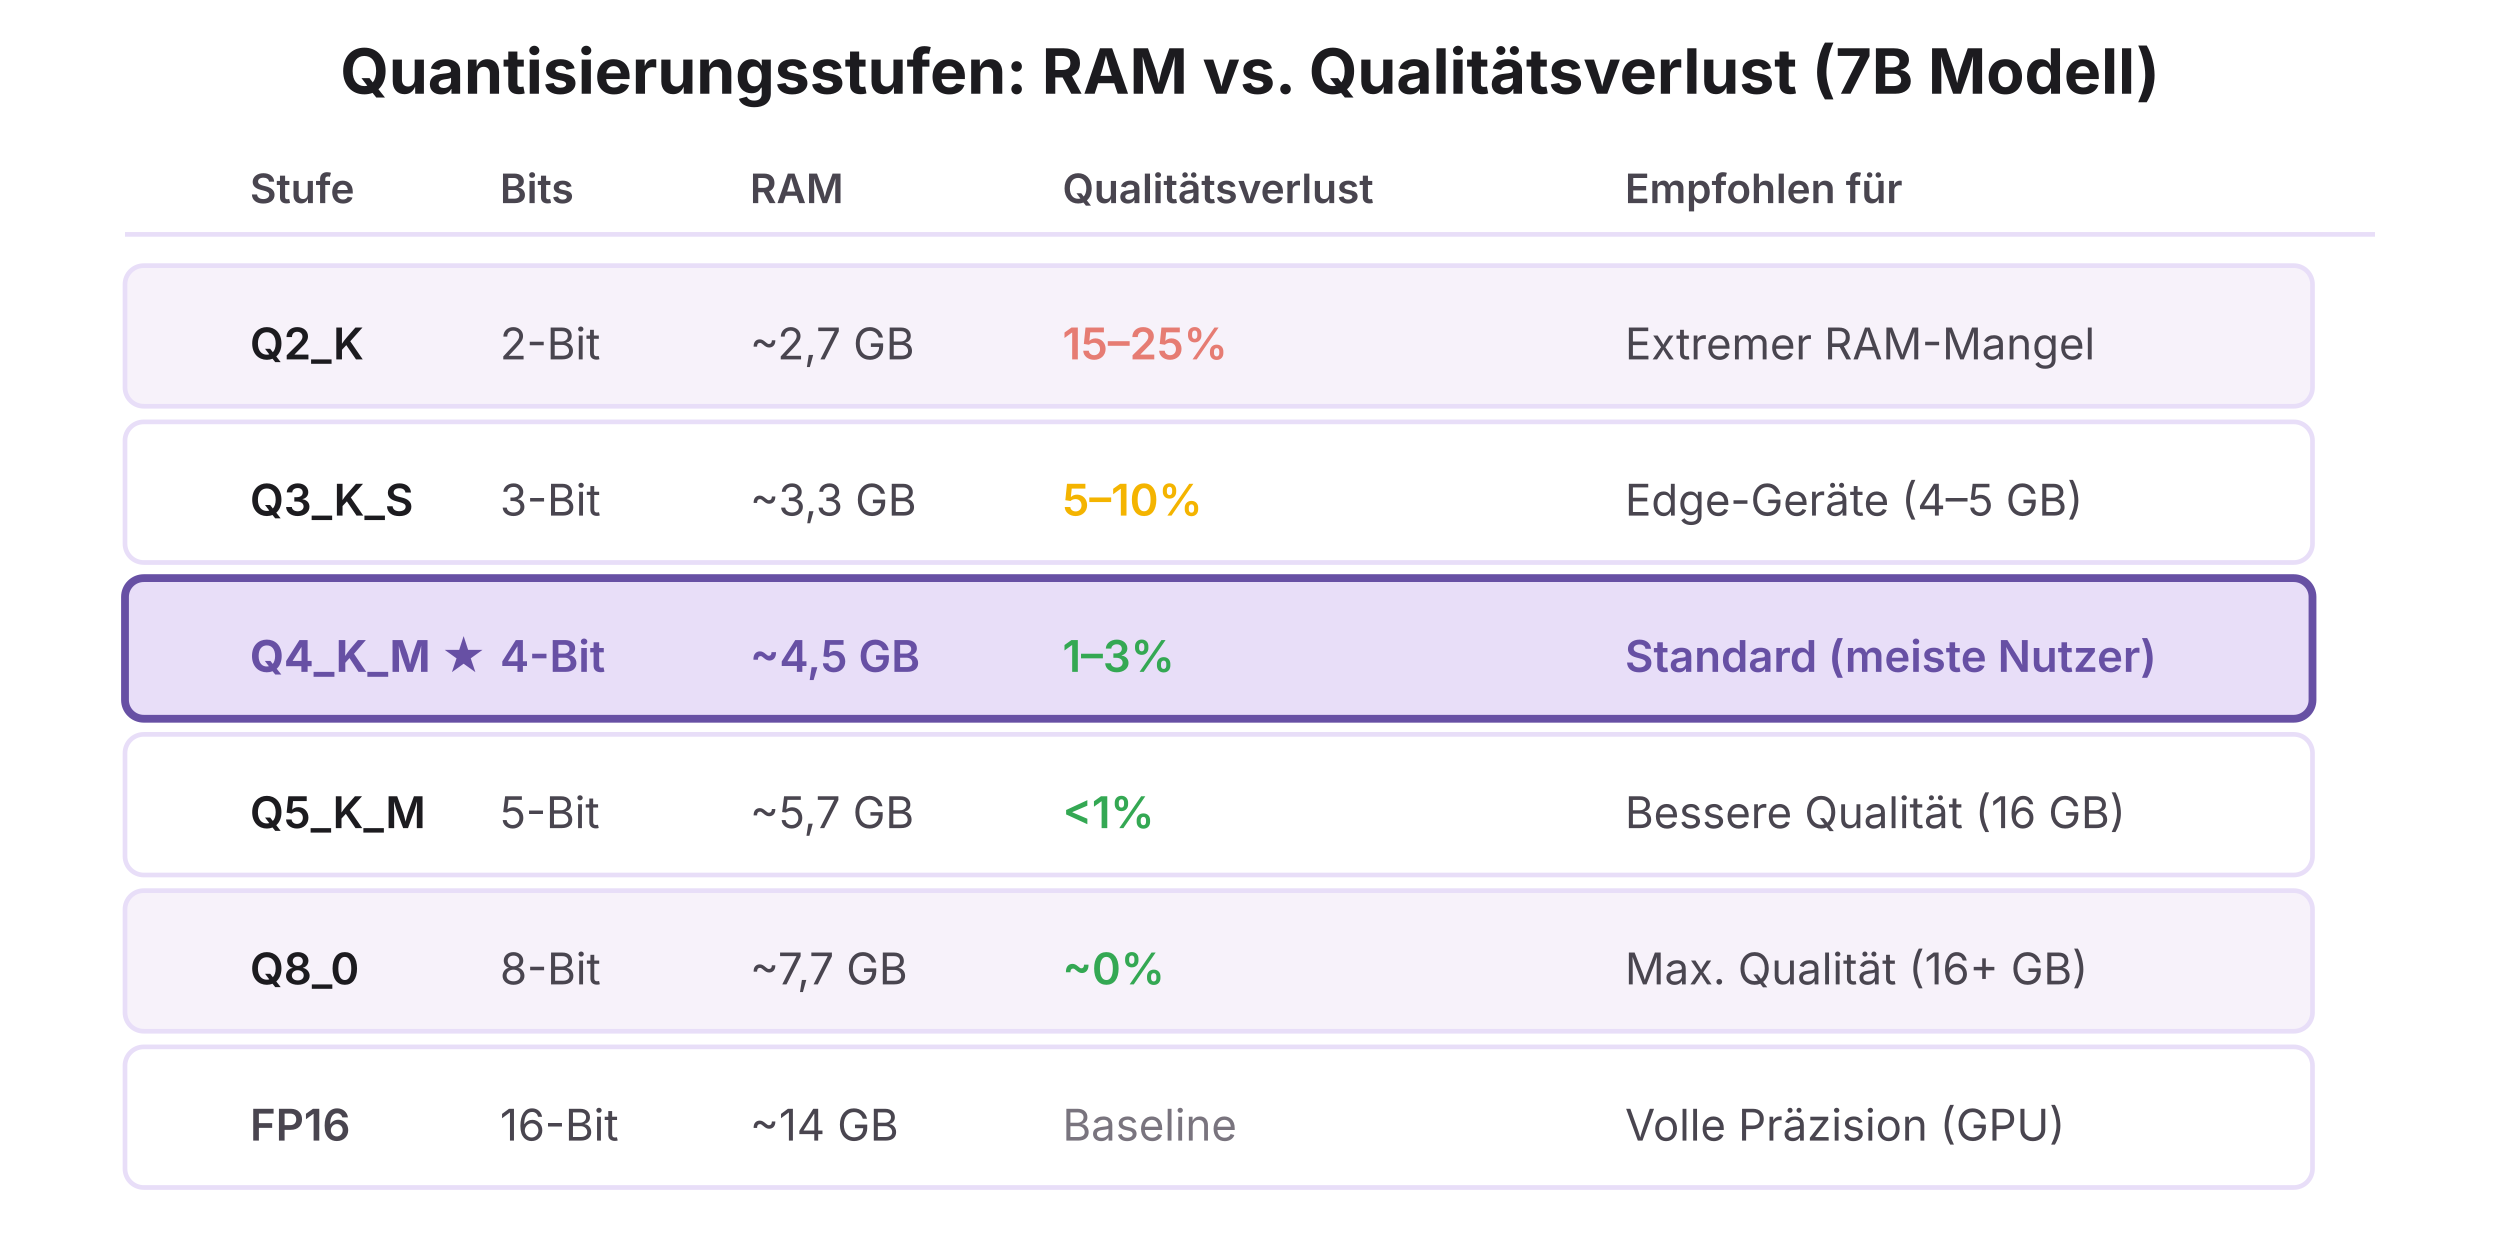
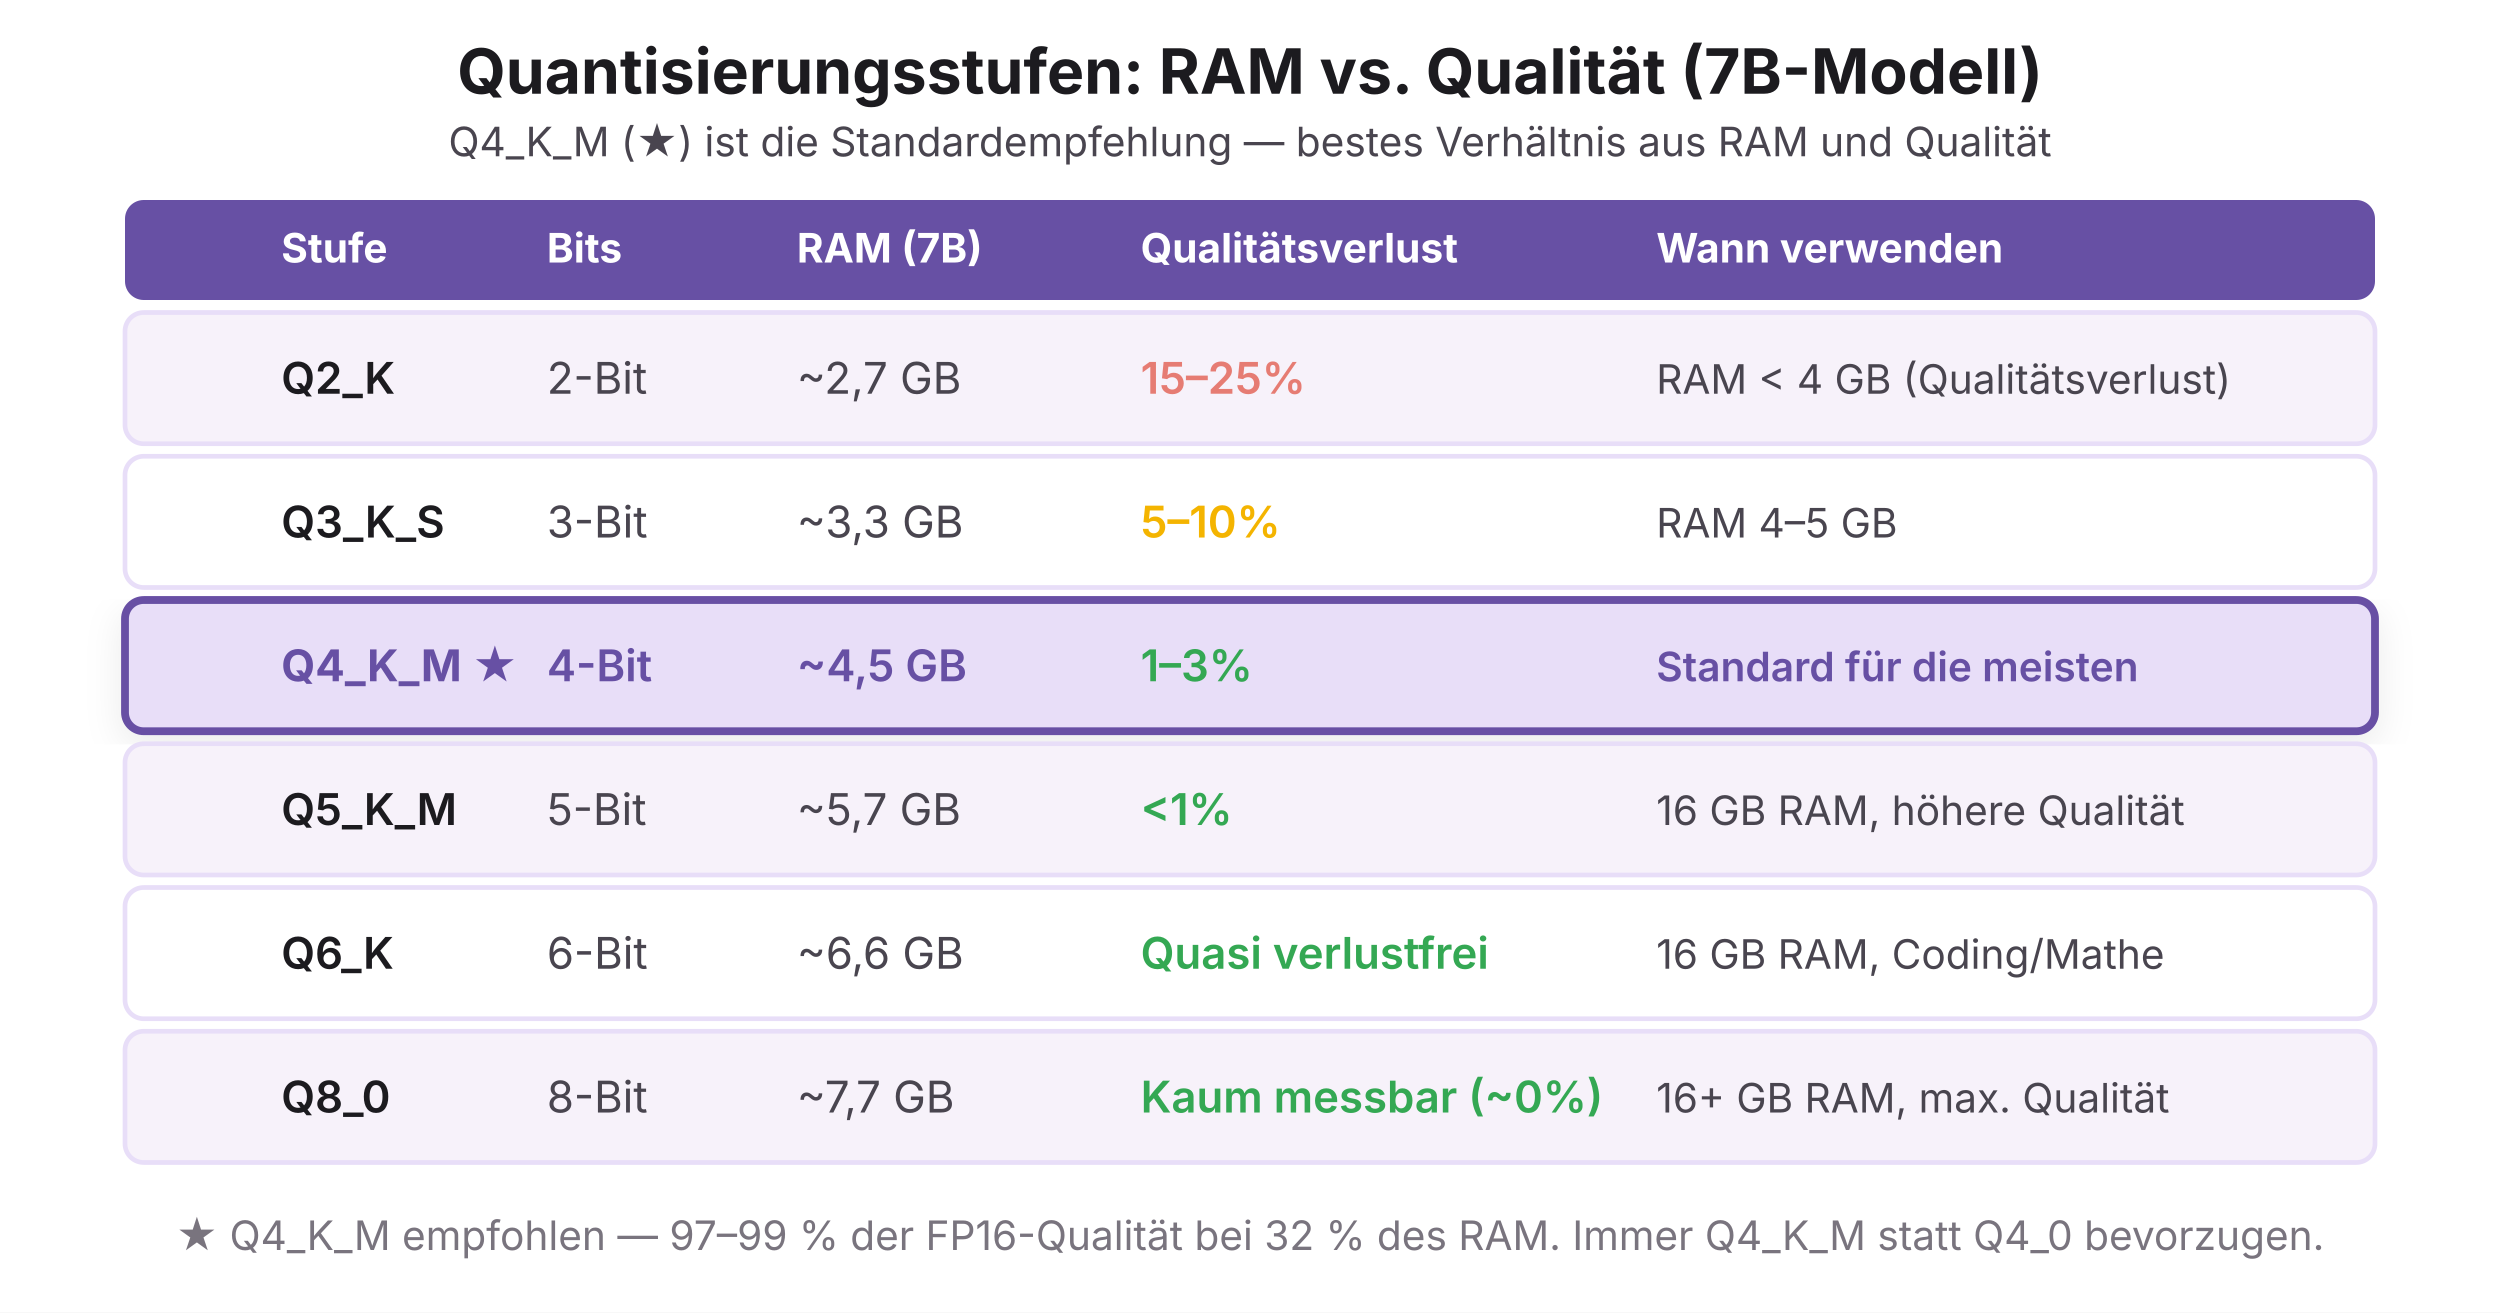
- <svg xmlns="http://www.w3.org/2000/svg" viewBox="0 0 800 400">
-   <rect width="800" height="400" fill="#FFFFFF" />
-   <text x="400" y="30" font-family="system-ui, -apple-system, sans-serif" font-size="20" font-weight="700" fill="#1C1B1F" text-anchor="middle">
-     Quantisierungsstufen: RAM vs. Qualitätsverlust (7B Modell)
-   </text>
-   <text x="80" y="65" font-family="system-ui, -apple-system, sans-serif" font-size="13" font-weight="600" fill="#49454F">Stufe</text>
-   <text x="160" y="65" font-family="system-ui, -apple-system, sans-serif" font-size="13" font-weight="600" fill="#49454F">Bits</text>
-   <text x="240" y="65" font-family="system-ui, -apple-system, sans-serif" font-size="13" font-weight="600" fill="#49454F">RAM</text>
-   <text x="340" y="65" font-family="system-ui, -apple-system, sans-serif" font-size="13" font-weight="600" fill="#49454F">Qualitätsverlust</text>
-   <text x="520" y="65" font-family="system-ui, -apple-system, sans-serif" font-size="13" font-weight="600" fill="#49454F">Empfohlen für</text>
-   <line x1="40" y1="75" x2="760" y2="75" stroke="#E8DEF8" stroke-width="1.5" />
-   <rect x="40" y="85" width="700" height="45" fill="#F7F2FA" stroke="#E8DEF8" stroke-width="1.5" rx="6" />
-   <text x="80" y="115" font-family="system-ui, -apple-system, sans-serif" font-size="14" font-weight="600" fill="#1C1B1F">Q2_K</text>
-   <text x="160" y="115" font-family="system-ui, -apple-system, sans-serif" font-size="14" fill="#49454F">2-Bit</text>
-   <text x="240" y="115" font-family="system-ui, -apple-system, sans-serif" font-size="14" fill="#49454F">~2,7 GB</text>
-   <text x="340" y="115" font-family="system-ui, -apple-system, sans-serif" font-size="14" fill="#E67C73" font-weight="600">15–25%</text>
-   <text x="520" y="115" font-family="system-ui, -apple-system, sans-serif" font-size="14" fill="#49454F">Extremer RAM-Mangel</text>
-   <rect x="40" y="135" width="700" height="45" fill="#FFFFFF" stroke="#E8DEF8" stroke-width="1.5" rx="6" />
-   <text x="80" y="165" font-family="system-ui, -apple-system, sans-serif" font-size="14" font-weight="600" fill="#1C1B1F">Q3_K_S</text>
-   <text x="160" y="165" font-family="system-ui, -apple-system, sans-serif" font-size="14" fill="#49454F">3-Bit</text>
-   <text x="240" y="165" font-family="system-ui, -apple-system, sans-serif" font-size="14" fill="#49454F">~3,3 GB</text>
-   <text x="340" y="165" font-family="system-ui, -apple-system, sans-serif" font-size="14" fill="#F4B400" font-weight="600">5–10%</text>
-   <text x="520" y="165" font-family="system-ui, -apple-system, sans-serif" font-size="14" fill="#49454F">Edge-Geräte (4–5 GB)</text>
-   <rect x="40" y="185" width="700" height="45" fill="#E8DEF8" stroke="#6750A4" stroke-width="2.5" rx="6" />
-   <text x="80" y="215" font-family="system-ui, -apple-system, sans-serif" font-size="14" font-weight="700" fill="#6750A4">Q4_K_M ★</text>
-   <text x="160" y="215" font-family="system-ui, -apple-system, sans-serif" font-size="14" font-weight="600" fill="#6750A4">4-Bit</text>
-   <text x="240" y="215" font-family="system-ui, -apple-system, sans-serif" font-size="14" font-weight="600" fill="#6750A4">~4,5 GB</text>
-   <text x="340" y="215" font-family="system-ui, -apple-system, sans-serif" font-size="14" fill="#34A853" font-weight="600">1–3%</text>
-   <text x="520" y="215" font-family="system-ui, -apple-system, sans-serif" font-size="14" font-weight="600" fill="#6750A4">Standard (meiste Nutzer)</text>
-   <rect x="40" y="235" width="700" height="45" fill="#FFFFFF" stroke="#E8DEF8" stroke-width="1.5" rx="6" />
-   <text x="80" y="265" font-family="system-ui, -apple-system, sans-serif" font-size="14" font-weight="600" fill="#1C1B1F">Q5_K_M</text>
-   <text x="160" y="265" font-family="system-ui, -apple-system, sans-serif" font-size="14" fill="#49454F">5-Bit</text>
-   <text x="240" y="265" font-family="system-ui, -apple-system, sans-serif" font-size="14" fill="#49454F">~5,7 GB</text>
-   <text x="340" y="265" font-family="system-ui, -apple-system, sans-serif" font-size="14" fill="#34A853" font-weight="600">&lt;1%</text>
-   <text x="520" y="265" font-family="system-ui, -apple-system, sans-serif" font-size="14" fill="#49454F">Bessere Qualität (16 GB)</text>
-   <rect x="40" y="285" width="700" height="45" fill="#F7F2FA" stroke="#E8DEF8" stroke-width="1.5" rx="6" />
-   <text x="80" y="315" font-family="system-ui, -apple-system, sans-serif" font-size="14" font-weight="600" fill="#1C1B1F">Q8_0</text>
-   <text x="160" y="315" font-family="system-ui, -apple-system, sans-serif" font-size="14" fill="#49454F">8-Bit</text>
-   <text x="240" y="315" font-family="system-ui, -apple-system, sans-serif" font-size="14" fill="#49454F">~7,7 GB</text>
-   <text x="340" y="315" font-family="system-ui, -apple-system, sans-serif" font-size="14" fill="#34A853" font-weight="600">~0%</text>
-   <text x="520" y="315" font-family="system-ui, -apple-system, sans-serif" font-size="14" fill="#49454F">Max. Qualität (16+ GB)</text>
-   <rect x="40" y="335" width="700" height="45" fill="#FFFFFF" stroke="#E8DEF8" stroke-width="1.5" rx="6" />
-   <text x="80" y="365" font-family="system-ui, -apple-system, sans-serif" font-size="14" font-weight="600" fill="#49454F">FP16</text>
-   <text x="160" y="365" font-family="system-ui, -apple-system, sans-serif" font-size="14" fill="#49454F">16-Bit</text>
-   <text x="240" y="365" font-family="system-ui, -apple-system, sans-serif" font-size="14" fill="#49454F">~14 GB</text>
-   <text x="340" y="365" font-family="system-ui, -apple-system, sans-serif" font-size="14" fill="#79747E">Baseline</text>
-   <text x="520" y="365" font-family="system-ui, -apple-system, sans-serif" font-size="14" fill="#49454F">Volle Präzision (GPU)</text>
+ <svg xmlns="http://www.w3.org/2000/svg" viewBox="0 0 800 420">
+   <defs>
+     <filter id="shadow">
+       <feDropShadow dx="0" dy="4" stdDeviation="6" flood-opacity="0.08" />
+     </filter>
+   </defs>
+   <rect width="800" height="420" fill="#FFFFFF" />
+   <text x="400" y="30" font-family="system-ui,-apple-system,sans-serif" font-size="20" font-weight="700" fill="#1C1B1F" text-anchor="middle">Quantisierungsstufen: RAM vs. Qualität (7B-Modell)</text>
+   <text x="400" y="50" font-family="system-ui,-apple-system,sans-serif" font-size="13" fill="#49454F" text-anchor="middle">Q4_K_M (★) ist die Standardempfehlung — bestes Verhältnis aus RAM und Qualität</text>
+   <rect x="40" y="64" width="720" height="32" rx="6" fill="#6750A4" />
+   <text x="90" y="84" font-family="system-ui,-apple-system,sans-serif" font-size="13" font-weight="700" fill="#FFFFFF">Stufe</text>
+   <text x="175" y="84" font-family="system-ui,-apple-system,sans-serif" font-size="13" font-weight="700" fill="#FFFFFF">Bits</text>
+   <text x="255" y="84" font-family="system-ui,-apple-system,sans-serif" font-size="13" font-weight="700" fill="#FFFFFF">RAM (7B)</text>
+   <text x="365" y="84" font-family="system-ui,-apple-system,sans-serif" font-size="13" font-weight="700" fill="#FFFFFF">Qualitätsverlust</text>
+   <text x="530" y="84" font-family="system-ui,-apple-system,sans-serif" font-size="13" font-weight="700" fill="#FFFFFF">Wann verwenden</text>
+   <rect x="40" y="100" width="720" height="42" rx="6" fill="#F7F2FA" stroke="#E8DEF8" stroke-width="1.5" />
+   <text x="90" y="126" font-family="system-ui,-apple-system,sans-serif" font-size="14" font-weight="600" fill="#1C1B1F">Q2_K</text>
+   <text x="175" y="126" font-family="system-ui,-apple-system,sans-serif" font-size="14" fill="#49454F">2-Bit</text>
+   <text x="255" y="126" font-family="system-ui,-apple-system,sans-serif" font-size="14" fill="#49454F">~2,7 GB</text>
+   <text x="365" y="126" font-family="system-ui,-apple-system,sans-serif" font-size="14" font-weight="600" fill="#E67C73">15–25%</text>
+   <text x="530" y="126" font-family="system-ui,-apple-system,sans-serif" font-size="13" fill="#49454F">RAM &lt; 4 GB (Qualitätsverlust)</text>
+   <rect x="40" y="146" width="720" height="42" rx="6" fill="#FFFFFF" stroke="#E8DEF8" stroke-width="1.5" />
+   <text x="90" y="172" font-family="system-ui,-apple-system,sans-serif" font-size="14" font-weight="600" fill="#1C1B1F">Q3_K_S</text>
+   <text x="175" y="172" font-family="system-ui,-apple-system,sans-serif" font-size="14" fill="#49454F">3-Bit</text>
+   <text x="255" y="172" font-family="system-ui,-apple-system,sans-serif" font-size="14" fill="#49454F">~3,3 GB</text>
+   <text x="365" y="172" font-family="system-ui,-apple-system,sans-serif" font-size="14" font-weight="600" fill="#F4B400">5–10%</text>
+   <text x="530" y="172" font-family="system-ui,-apple-system,sans-serif" font-size="13" fill="#49454F">RAM 4–5 GB</text>
+   <rect x="40" y="192" width="720" height="42" rx="6" fill="#E8DEF8" stroke="#6750A4" stroke-width="2.5" filter="url(#shadow)" />
+   <text x="90" y="218" font-family="system-ui,-apple-system,sans-serif" font-size="14" font-weight="700" fill="#6750A4">Q4_K_M ★</text>
+   <text x="175" y="218" font-family="system-ui,-apple-system,sans-serif" font-size="14" font-weight="600" fill="#6750A4">4-Bit</text>
+   <text x="255" y="218" font-family="system-ui,-apple-system,sans-serif" font-size="14" font-weight="600" fill="#6750A4">~4,5 GB</text>
+   <text x="365" y="218" font-family="system-ui,-apple-system,sans-serif" font-size="14" font-weight="600" fill="#34A853">1–3%</text>
+   <text x="530" y="218" font-family="system-ui,-apple-system,sans-serif" font-size="13" font-weight="600" fill="#6750A4">Standard für die meisten</text>
+   <rect x="40" y="238" width="720" height="42" rx="6" fill="#F7F2FA" stroke="#E8DEF8" stroke-width="1.5" />
+   <text x="90" y="264" font-family="system-ui,-apple-system,sans-serif" font-size="14" font-weight="600" fill="#1C1B1F">Q5_K_M</text>
+   <text x="175" y="264" font-family="system-ui,-apple-system,sans-serif" font-size="14" fill="#49454F">5-Bit</text>
+   <text x="255" y="264" font-family="system-ui,-apple-system,sans-serif" font-size="14" fill="#49454F">~5,7 GB</text>
+   <text x="365" y="264" font-family="system-ui,-apple-system,sans-serif" font-size="14" font-weight="600" fill="#34A853">&lt;1%</text>
+   <text x="530" y="264" font-family="system-ui,-apple-system,sans-serif" font-size="13" fill="#49454F">16 GB RAM, höhere Qualität</text>
+   <rect x="40" y="284" width="720" height="42" rx="6" fill="#FFFFFF" stroke="#E8DEF8" stroke-width="1.5" />
+   <text x="90" y="310" font-family="system-ui,-apple-system,sans-serif" font-size="14" font-weight="600" fill="#1C1B1F">Q6_K</text>
+   <text x="175" y="310" font-family="system-ui,-apple-system,sans-serif" font-size="14" fill="#49454F">6-Bit</text>
+   <text x="255" y="310" font-family="system-ui,-apple-system,sans-serif" font-size="14" fill="#49454F">~6,6 GB</text>
+   <text x="365" y="310" font-family="system-ui,-apple-system,sans-serif" font-size="14" font-weight="600" fill="#34A853">Quasi verlustfrei</text>
+   <text x="530" y="310" font-family="system-ui,-apple-system,sans-serif" font-size="13" fill="#49454F">16 GB RAM, Coding/Mathe</text>
+   <rect x="40" y="330" width="720" height="42" rx="6" fill="#F7F2FA" stroke="#E8DEF8" stroke-width="1.5" />
+   <text x="90" y="356" font-family="system-ui,-apple-system,sans-serif" font-size="14" font-weight="600" fill="#1C1B1F">Q8_0</text>
+   <text x="175" y="356" font-family="system-ui,-apple-system,sans-serif" font-size="14" fill="#49454F">8-Bit</text>
+   <text x="255" y="356" font-family="system-ui,-apple-system,sans-serif" font-size="14" fill="#49454F">~7,7 GB</text>
+   <text x="365" y="356" font-family="system-ui,-apple-system,sans-serif" font-size="14" font-weight="600" fill="#34A853">Kaum messbar (~0%)</text>
+   <text x="530" y="356" font-family="system-ui,-apple-system,sans-serif" font-size="13" fill="#49454F">16+ GB RAM, max. Qualität</text>
+   <text x="400" y="400" font-family="system-ui,-apple-system,sans-serif" font-size="13" fill="#79747E" text-anchor="middle">★ Q4_K_M empfohlen — 97–99 % der FP16-Qualität bei 32 % des RAM. Immer Q4_K_M statt Q4_0 bevorzugen.</text>
</svg>
